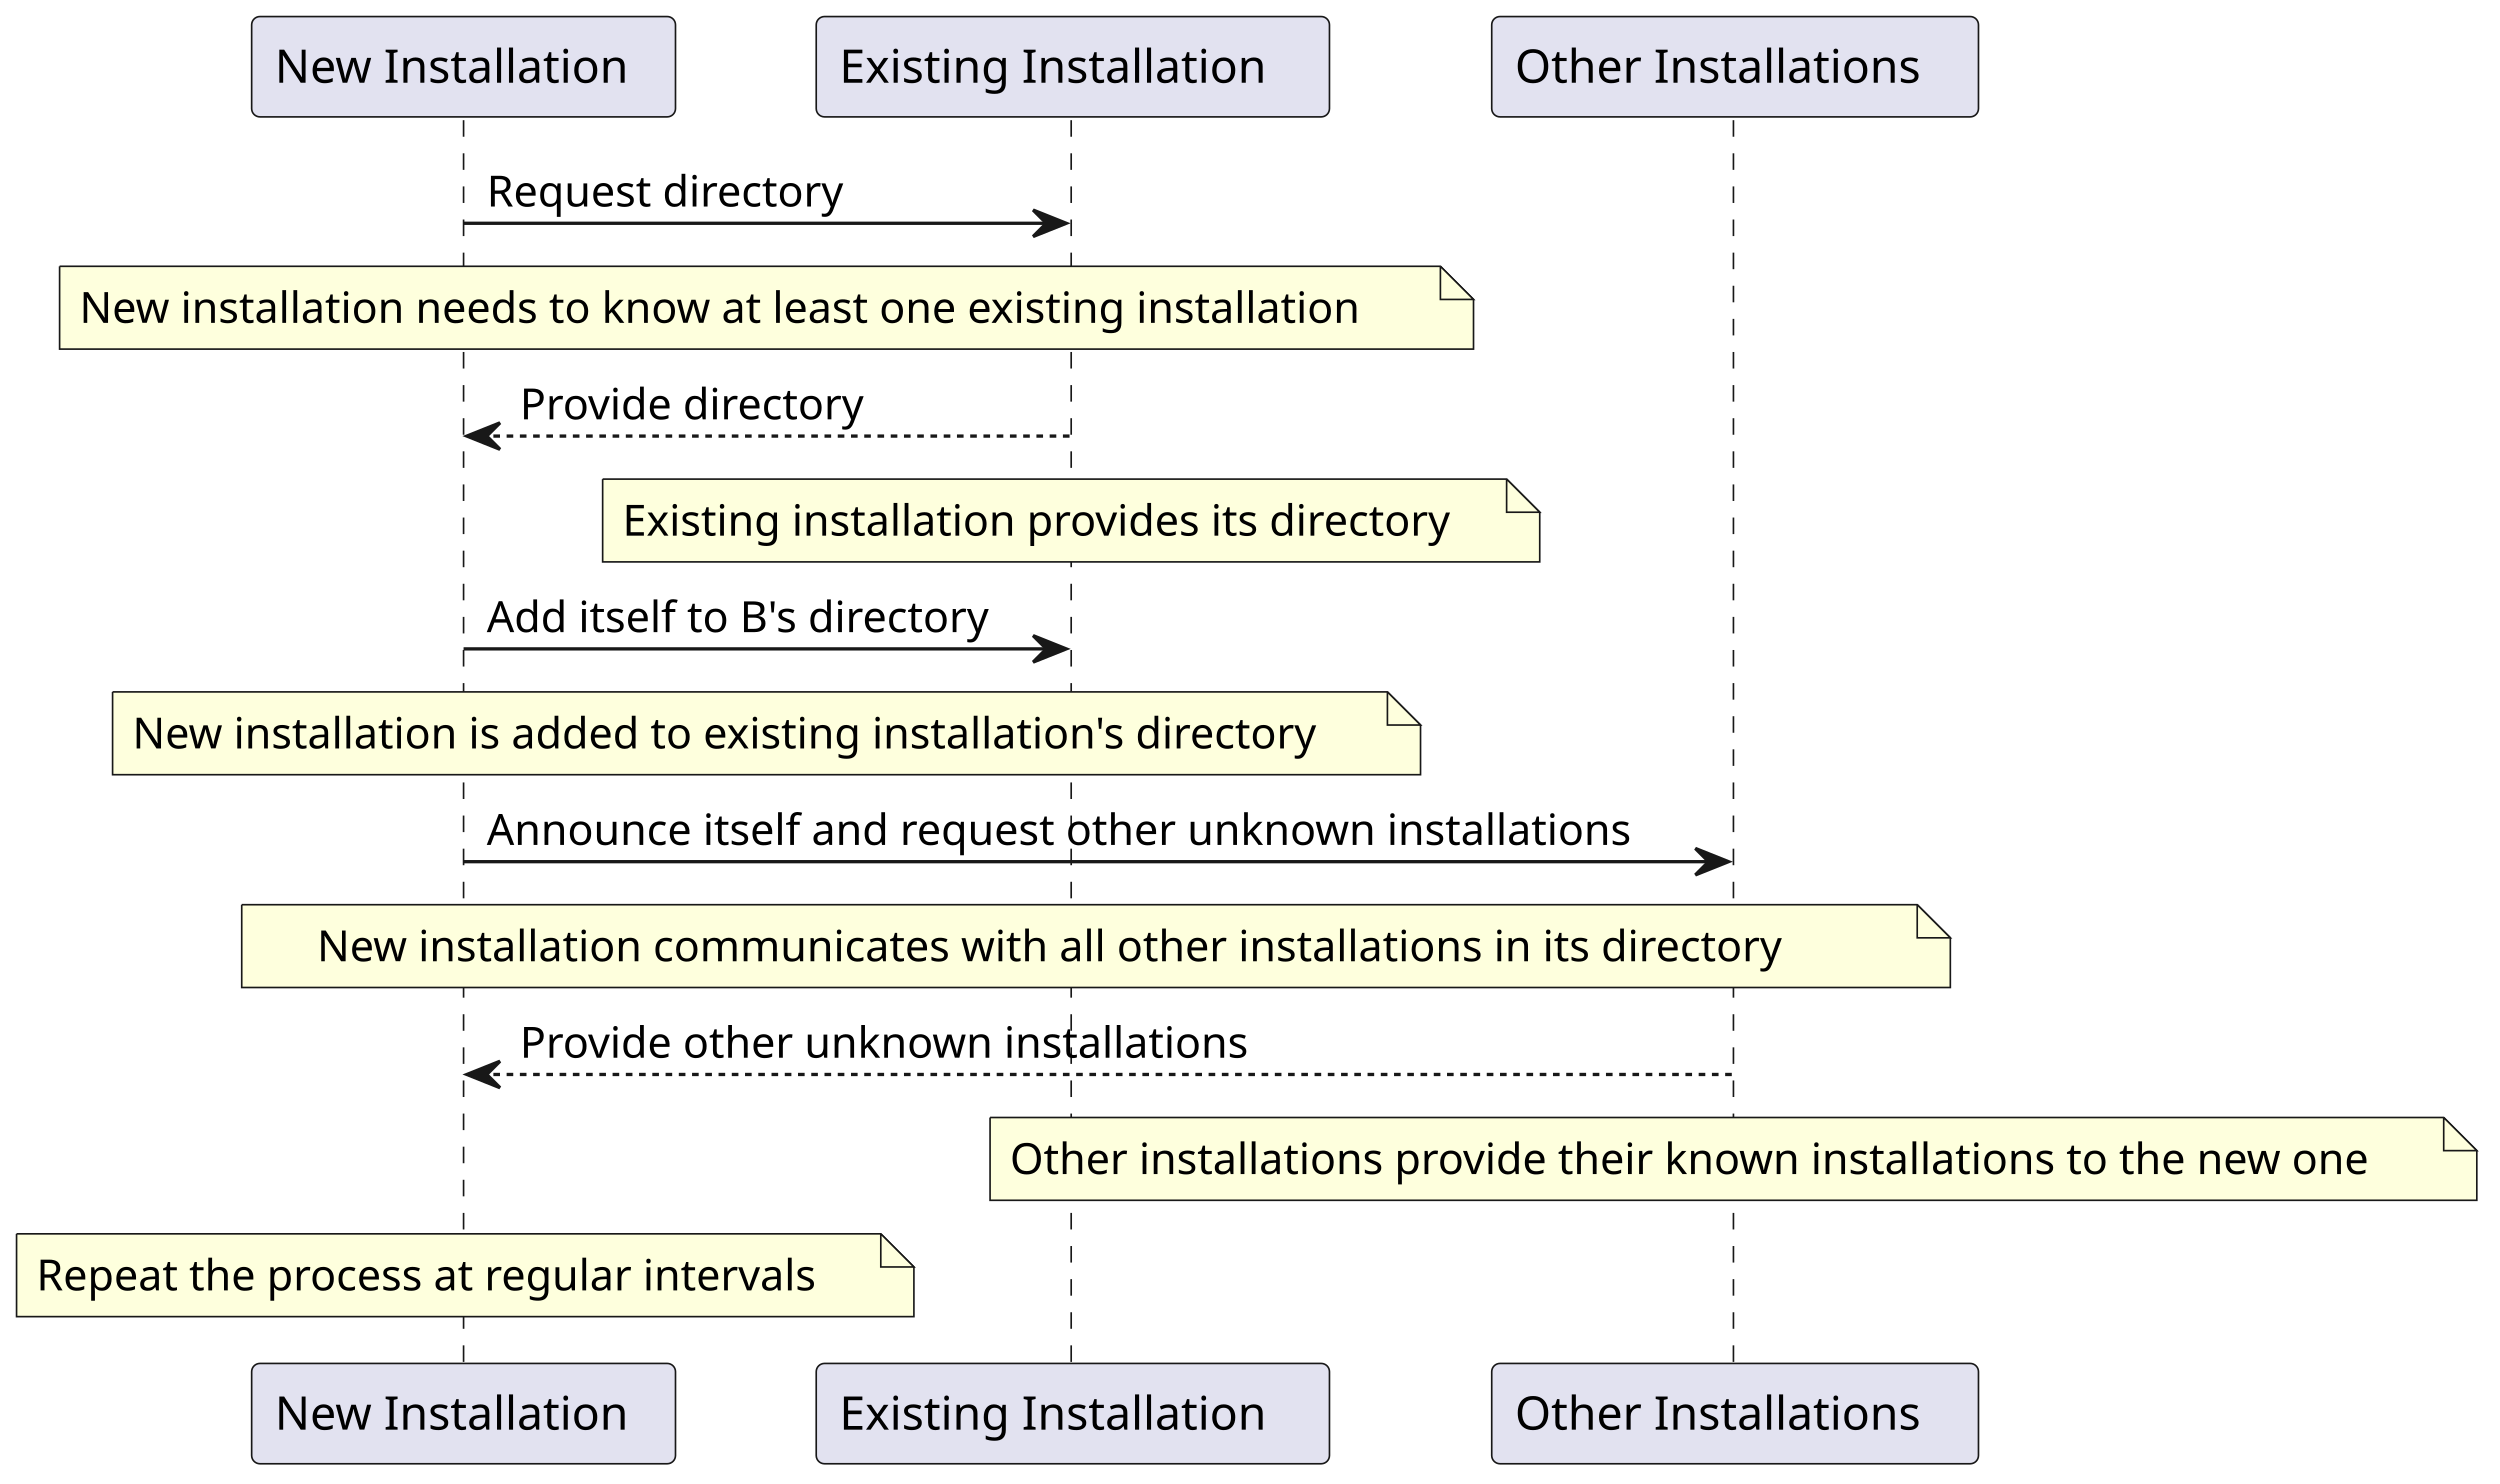
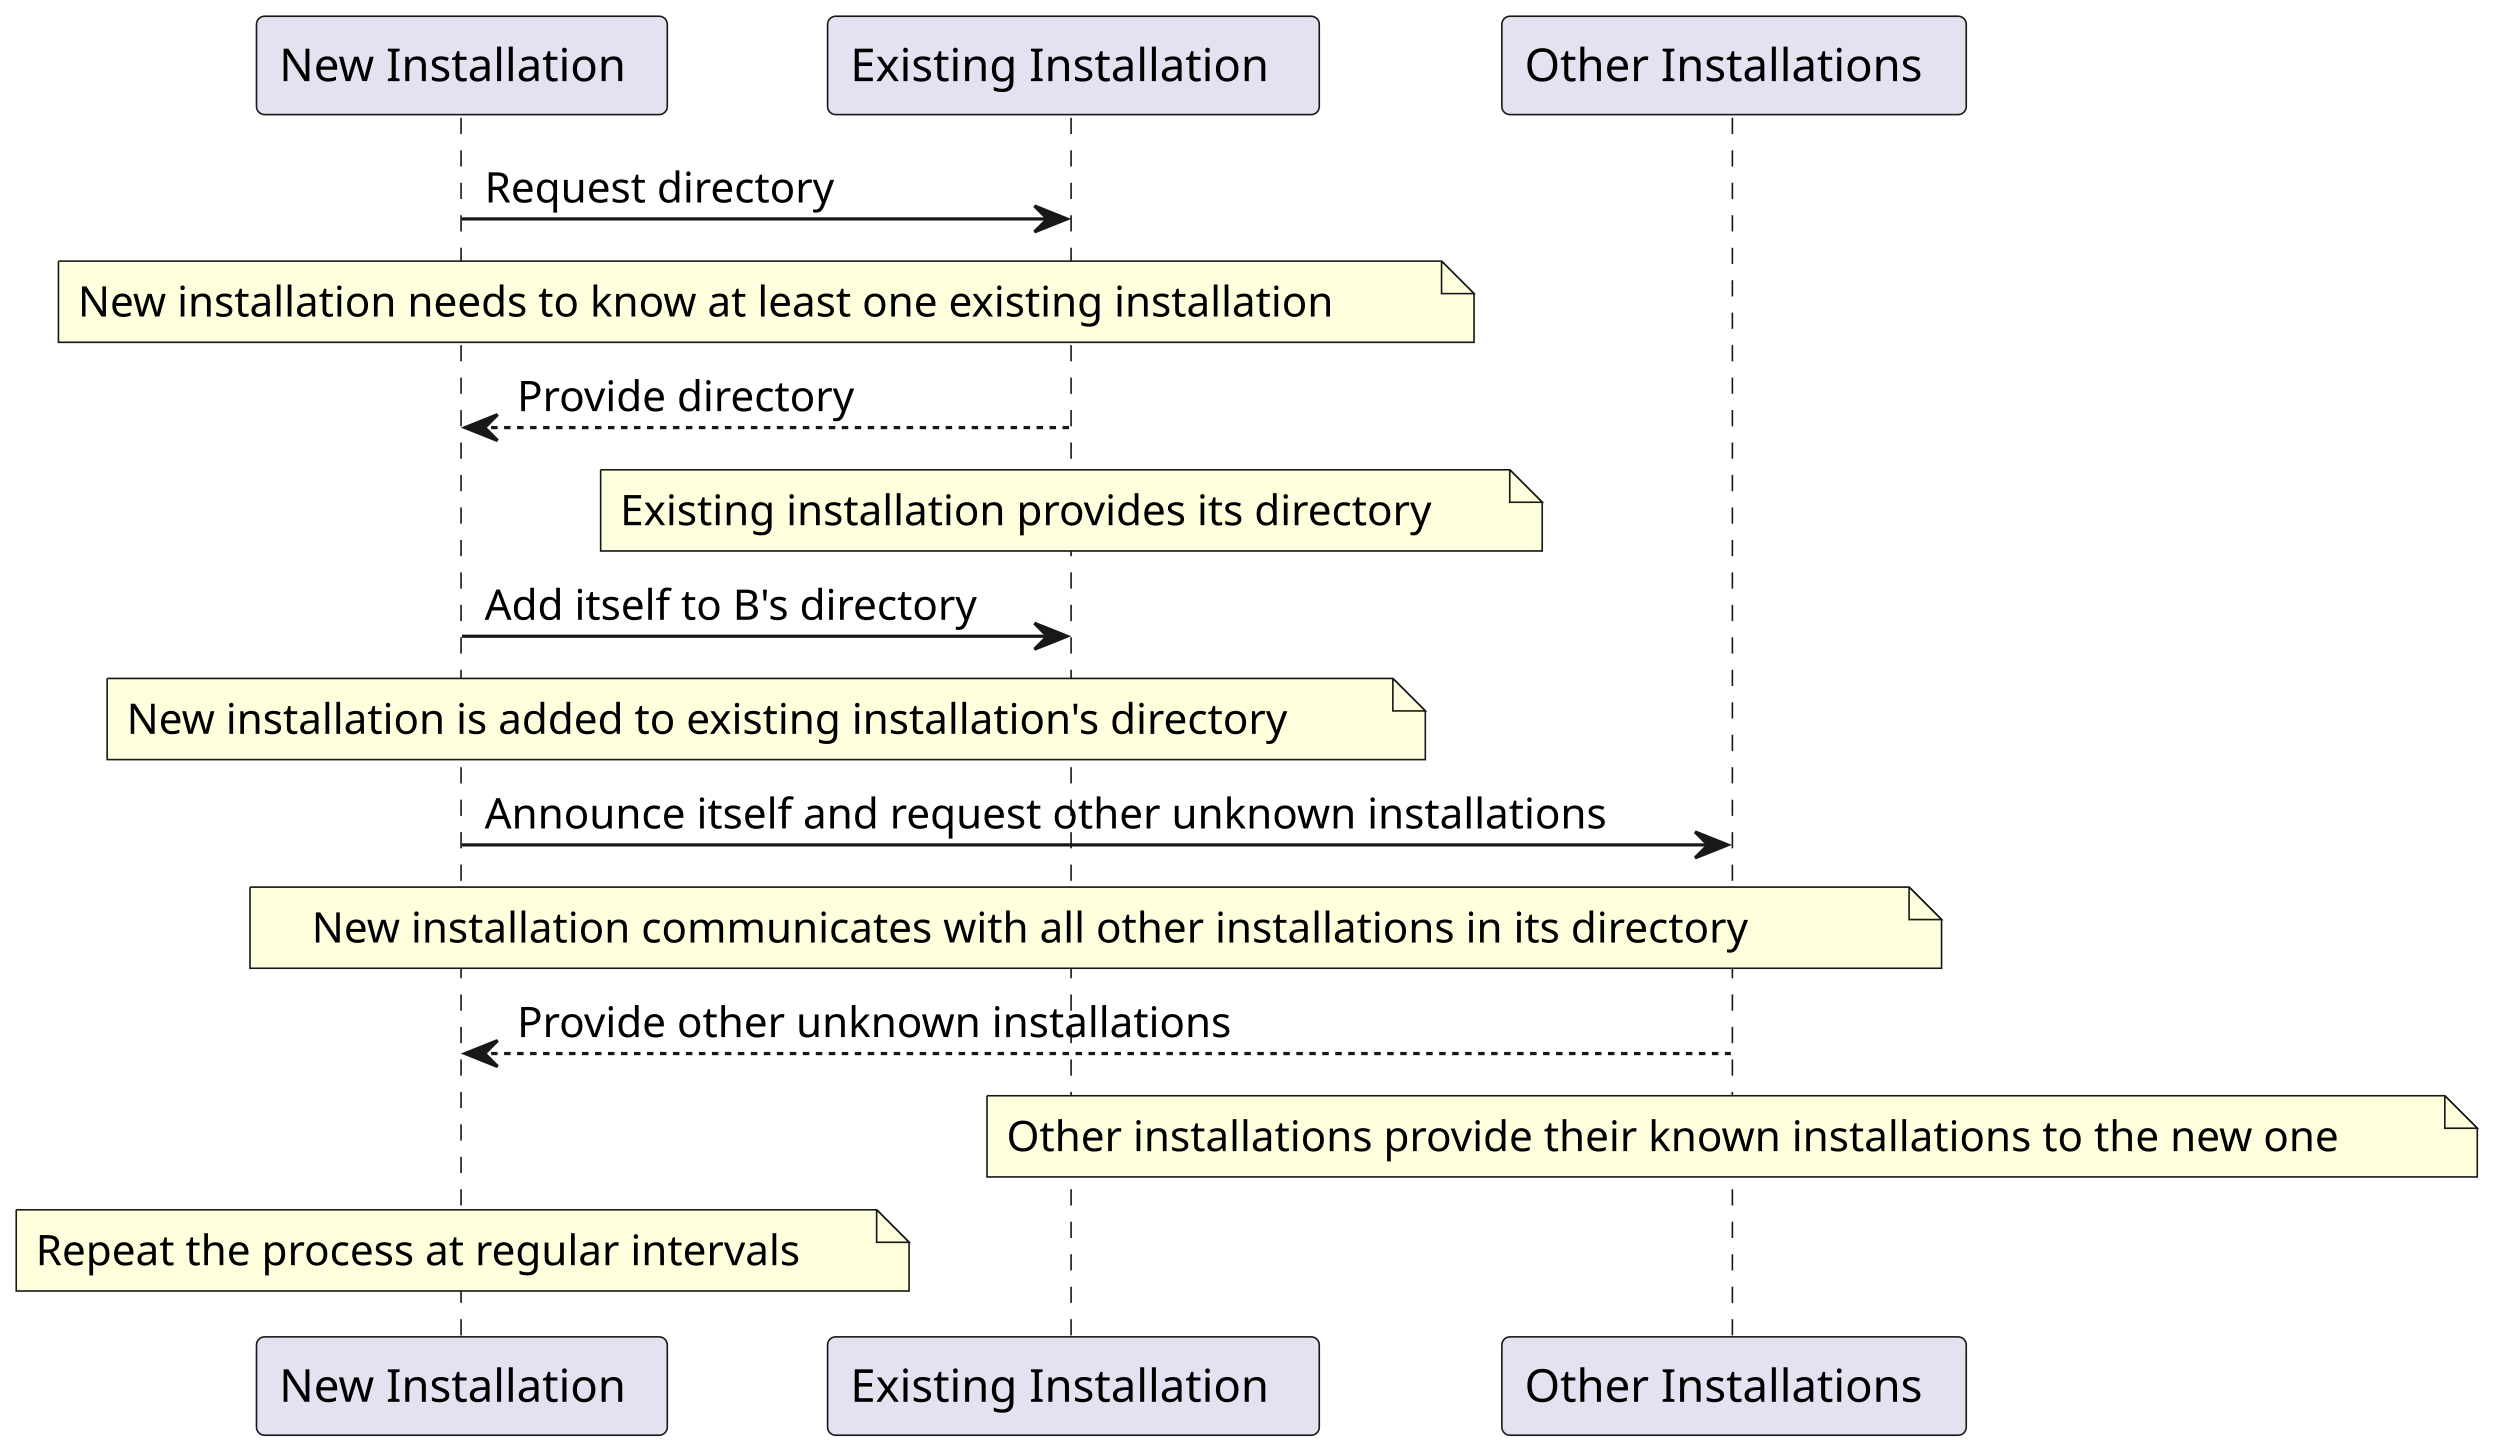
- <svg xmlns="http://www.w3.org/2000/svg" contentStyleType="text/css" height="448px" preserveAspectRatio="none" style="width:755px;height:448px;background:#FFFFFF;" version="1.1" viewBox="0 0 755 448" width="755px" zoomAndPan="magnify">
+ <svg xmlns="http://www.w3.org/2000/svg" contentStyleType="text/css" data-diagram-type="SEQUENCE" height="448px" preserveAspectRatio="none" style="width:770px;height:448px;background:#FFFFFF;" version="1.1" viewBox="0 0 770 448" width="770px" zoomAndPan="magnify">
  <defs />
  <g>
-     <line style="stroke:#181818;stroke-width:0.5;stroke-dasharray:5.0,5.0;" x1="140" x2="140" y1="36.297" y2="412.758" />
-     <line style="stroke:#181818;stroke-width:0.5;stroke-dasharray:5.0,5.0;" x1="323.5" x2="323.5" y1="36.297" y2="412.758" />
-     <line style="stroke:#181818;stroke-width:0.5;stroke-dasharray:5.0,5.0;" x1="523.5" x2="523.5" y1="36.297" y2="412.758" />
-     <rect fill="#E2E2F0" height="30.297" rx="2.5" ry="2.5" style="stroke:#181818;stroke-width:0.5;" width="128" x="76" y="5" />
-     <text fill="#000000" font-family="sans-serif" font-size="14" lengthAdjust="spacing" textLength="114" x="83" y="24.995">New Installation</text>
-     <rect fill="#E2E2F0" height="30.297" rx="2.5" ry="2.5" style="stroke:#181818;stroke-width:0.5;" width="128" x="76" y="411.758" />
-     <text fill="#000000" font-family="sans-serif" font-size="14" lengthAdjust="spacing" textLength="114" x="83" y="431.753">New Installation</text>
-     <rect fill="#E2E2F0" height="30.297" rx="2.5" ry="2.5" style="stroke:#181818;stroke-width:0.5;" width="155" x="246.5" y="5" />
-     <text fill="#000000" font-family="sans-serif" font-size="14" lengthAdjust="spacing" textLength="141" x="253.5" y="24.995">Existing Installation</text>
-     <rect fill="#E2E2F0" height="30.297" rx="2.5" ry="2.5" style="stroke:#181818;stroke-width:0.5;" width="155" x="246.5" y="411.758" />
-     <text fill="#000000" font-family="sans-serif" font-size="14" lengthAdjust="spacing" textLength="141" x="253.5" y="431.753">Existing Installation</text>
-     <rect fill="#E2E2F0" height="30.297" rx="2.5" ry="2.5" style="stroke:#181818;stroke-width:0.5;" width="147" x="450.5" y="5" />
-     <text fill="#000000" font-family="sans-serif" font-size="14" lengthAdjust="spacing" textLength="133" x="457.5" y="24.995">Other Installations</text>
-     <rect fill="#E2E2F0" height="30.297" rx="2.5" ry="2.5" style="stroke:#181818;stroke-width:0.5;" width="147" x="450.5" y="411.758" />
-     <text fill="#000000" font-family="sans-serif" font-size="14" lengthAdjust="spacing" textLength="133" x="457.5" y="431.753">Other Installations</text>
-     <polygon fill="#181818" points="312,63.43,322,67.43,312,71.43,316,67.43" style="stroke:#181818;stroke-width:1.0;" />
-     <line style="stroke:#181818;stroke-width:1.0;" x1="140" x2="318" y1="67.43" y2="67.43" />
-     <text fill="#000000" font-family="sans-serif" font-size="13" lengthAdjust="spacing" textLength="114" x="147" y="62.364">Request directory</text>
-     <path d="M18,80.43 L18,105.43 L445,105.43 L445,90.43 L435,80.43 L18,80.43 " fill="#FEFFDD" style="stroke:#181818;stroke-width:0.5;" />
-     <path d="M435,80.43 L435,90.43 L445,90.43 L435,80.43 " fill="#FEFFDD" style="stroke:#181818;stroke-width:0.5;" />
-     <text fill="#000000" font-family="sans-serif" font-size="13" lengthAdjust="spacing" textLength="406" x="24" y="97.497">New installation needs to know at least one existing installation</text>
-     <polygon fill="#181818" points="151,127.695,141,131.695,151,135.695,147,131.695" style="stroke:#181818;stroke-width:1.0;" />
-     <line style="stroke:#181818;stroke-width:1.0;stroke-dasharray:2.0,2.0;" x1="145" x2="323" y1="131.695" y2="131.695" />
-     <text fill="#000000" font-family="sans-serif" font-size="13" lengthAdjust="spacing" textLength="109" x="157" y="126.629">Provide directory</text>
-     <path d="M182,144.695 L182,169.695 L465,169.695 L465,154.695 L455,144.695 L182,144.695 " fill="#FEFFDD" style="stroke:#181818;stroke-width:0.5;" />
-     <path d="M455,144.695 L455,154.695 L465,154.695 L455,144.695 " fill="#FEFFDD" style="stroke:#181818;stroke-width:0.5;" />
-     <text fill="#000000" font-family="sans-serif" font-size="13" lengthAdjust="spacing" textLength="262" x="188" y="161.762">Existing installation provides its directory</text>
-     <polygon fill="#181818" points="312,191.961,322,195.961,312,199.961,316,195.961" style="stroke:#181818;stroke-width:1.0;" />
-     <line style="stroke:#181818;stroke-width:1.0;" x1="140" x2="318" y1="195.961" y2="195.961" />
-     <text fill="#000000" font-family="sans-serif" font-size="13" lengthAdjust="spacing" textLength="160" x="147" y="190.895">Add itself to B's directory</text>
-     <path d="M34,208.961 L34,233.961 L429,233.961 L429,218.961 L419,208.961 L34,208.961 " fill="#FEFFDD" style="stroke:#181818;stroke-width:0.5;" />
-     <path d="M419,208.961 L419,218.961 L429,218.961 L419,208.961 " fill="#FEFFDD" style="stroke:#181818;stroke-width:0.5;" />
-     <text fill="#000000" font-family="sans-serif" font-size="13" lengthAdjust="spacing" textLength="374" x="40" y="226.028">New installation is added to existing installation's directory</text>
-     <polygon fill="#181818" points="512,256.227,522,260.227,512,264.227,516,260.227" style="stroke:#181818;stroke-width:1.0;" />
-     <line style="stroke:#181818;stroke-width:1.0;" x1="140" x2="518" y1="260.227" y2="260.227" />
-     <text fill="#000000" font-family="sans-serif" font-size="13" lengthAdjust="spacing" textLength="360" x="147" y="255.161">Announce itself and request other unknown installations</text>
-     <path d="M73,273.227 L73,298.227 L589,298.227 L589,283.227 L579,273.227 L73,273.227 " fill="#FEFFDD" style="stroke:#181818;stroke-width:0.5;" />
-     <path d="M579,273.227 L579,283.227 L589,283.227 L579,273.227 " fill="#FEFFDD" style="stroke:#181818;stroke-width:0.5;" />
-     <text fill="#000000" font-family="sans-serif" font-size="13" lengthAdjust="spacing" textLength="462" x="95.75" y="290.293">New installation communicates with all other installations in its directory</text>
-     <polygon fill="#181818" points="151,320.492,141,324.492,151,328.492,147,324.492" style="stroke:#181818;stroke-width:1.0;" />
-     <line style="stroke:#181818;stroke-width:1.0;stroke-dasharray:2.0,2.0;" x1="145" x2="523" y1="324.492" y2="324.492" />
-     <text fill="#000000" font-family="sans-serif" font-size="13" lengthAdjust="spacing" textLength="228" x="157" y="319.426">Provide other unknown installations</text>
-     <path d="M299,337.492 L299,362.492 L748,362.492 L748,347.492 L738,337.492 L299,337.492 " fill="#FEFFDD" style="stroke:#181818;stroke-width:0.5;" />
-     <path d="M738,337.492 L738,347.492 L748,347.492 L738,337.492 " fill="#FEFFDD" style="stroke:#181818;stroke-width:0.5;" />
-     <text fill="#000000" font-family="sans-serif" font-size="13" lengthAdjust="spacing" textLength="428" x="305" y="354.559">Other installations provide their known installations to the new one</text>
-     <path d="M5,372.625 L5,397.625 L276,397.625 L276,382.625 L266,372.625 L5,372.625 " fill="#FEFFDD" style="stroke:#181818;stroke-width:0.5;" />
-     <path d="M266,372.625 L266,382.625 L276,382.625 L266,372.625 " fill="#FEFFDD" style="stroke:#181818;stroke-width:0.5;" />
-     <text fill="#000000" font-family="sans-serif" font-size="13" lengthAdjust="spacing" textLength="250" x="11" y="389.692">Repeat the process at regular intervals</text>
+     <g>
+       <rect fill="#000000" fill-opacity="0" height="376.461" width="8" x="138.263" y="36.297" />
+       <line style="stroke:#181818;stroke-width:0.5;stroke-dasharray:5.0,5.0;" x1="142" x2="142" y1="36.297" y2="412.758" />
+     </g>
+     <g>
+       <rect fill="#000000" fill-opacity="0" height="376.461" width="8" x="326.617" y="36.297" />
+       <line style="stroke:#181818;stroke-width:0.5;stroke-dasharray:5.0,5.0;" x1="329.895" x2="329.895" y1="36.297" y2="412.758" />
+     </g>
+     <g>
+       <rect fill="#000000" fill-opacity="0" height="376.461" width="8" x="530.091" y="36.297" />
+       <line style="stroke:#181818;stroke-width:0.5;stroke-dasharray:5.0,5.0;" x1="533.573" x2="533.573" y1="36.297" y2="412.758" />
+     </g>
+     <g class="participant participant-head" data-participant="A">
+       <rect fill="#E2E2F0" height="30.297" rx="2.5" ry="2.5" style="stroke:#181818;stroke-width:0.5;" width="126.526" x="79" y="5" />
+       <text fill="#000000" font-family="sans-serif" font-size="14" lengthAdjust="spacing" textLength="112.526" x="86" y="24.995">New Installation</text>
+     </g>
+     <g class="participant participant-tail" data-participant="A">
+       <rect fill="#E2E2F0" height="30.297" rx="2.5" ry="2.5" style="stroke:#181818;stroke-width:0.5;" width="126.526" x="79" y="411.758" />
+       <text fill="#000000" font-family="sans-serif" font-size="14" lengthAdjust="spacing" textLength="112.526" x="86" y="431.753">New Installation</text>
+     </g>
+     <g class="participant participant-head" data-participant="B">
+       <rect fill="#E2E2F0" height="30.297" rx="2.5" ry="2.5" style="stroke:#181818;stroke-width:0.5;" width="151.443" x="254.895" y="5" />
+       <text fill="#000000" font-family="sans-serif" font-size="14" lengthAdjust="spacing" textLength="137.443" x="261.895" y="24.995">Existing Installation</text>
+     </g>
+     <g class="participant participant-tail" data-participant="B">
+       <rect fill="#E2E2F0" height="30.297" rx="2.5" ry="2.5" style="stroke:#181818;stroke-width:0.5;" width="151.443" x="254.895" y="411.758" />
+       <text fill="#000000" font-family="sans-serif" font-size="14" lengthAdjust="spacing" textLength="137.443" x="261.895" y="431.753">Existing Installation</text>
+     </g>
+     <g class="participant participant-head" data-participant="C">
+       <rect fill="#E2E2F0" height="30.297" rx="2.5" ry="2.5" style="stroke:#181818;stroke-width:0.5;" width="143.035" x="462.573" y="5" />
+       <text fill="#000000" font-family="sans-serif" font-size="14" lengthAdjust="spacing" textLength="129.035" x="469.573" y="24.995">Other Installations</text>
+     </g>
+     <g class="participant participant-tail" data-participant="C">
+       <rect fill="#E2E2F0" height="30.297" rx="2.5" ry="2.5" style="stroke:#181818;stroke-width:0.5;" width="143.035" x="462.573" y="411.758" />
+       <text fill="#000000" font-family="sans-serif" font-size="14" lengthAdjust="spacing" textLength="129.035" x="469.573" y="431.753">Other Installations</text>
+     </g>
+     <g class="message" data-participant-1="A" data-participant-2="B">
+       <polygon fill="#181818" points="318.617,63.43,328.617,67.43,318.617,71.43,322.617,67.43" style="stroke:#181818;stroke-width:1;" />
+       <line style="stroke:#181818;stroke-width:1;" x1="142.263" x2="324.617" y1="67.43" y2="67.43" />
+       <text fill="#000000" font-family="sans-serif" font-size="13" lengthAdjust="spacing" textLength="115.965" x="149.263" y="62.364">Request directory</text>
+     </g>
+     <path d="M18,80.43 L18,105.43 L454,105.43 L454,90.43 L444,80.43 L18,80.43 " fill="#FEFFDD" style="stroke:#181818;stroke-width:0.5;" />
+     <path d="M444,80.43 L444,90.43 L454,90.43 L444,80.43 " fill="#FEFFDD" style="stroke:#181818;stroke-width:0.5;" />
+     <text fill="#000000" font-family="sans-serif" font-size="13" lengthAdjust="spacing" textLength="415.746" x="24" y="97.497">New installation needs to know at least one existing installation</text>
+     <g class="message" data-participant-1="B" data-participant-2="A">
+       <polygon fill="#181818" points="153.263,127.695,143.263,131.695,153.263,135.695,149.263,131.695" style="stroke:#181818;stroke-width:1;" />
+       <line style="stroke:#181818;stroke-width:1;stroke-dasharray:2.0,2.0;" x1="147.263" x2="329.617" y1="131.695" y2="131.695" />
+       <text fill="#000000" font-family="sans-serif" font-size="13" lengthAdjust="spacing" textLength="111.268" x="159.263" y="126.629">Provide directory</text>
+     </g>
+     <path d="M185,144.695 L185,169.695 L475,169.695 L475,154.695 L465,144.695 L185,144.695 " fill="#FEFFDD" style="stroke:#181818;stroke-width:0.5;" />
+     <path d="M465,144.695 L465,154.695 L475,154.695 L465,144.695 " fill="#FEFFDD" style="stroke:#181818;stroke-width:0.5;" />
+     <text fill="#000000" font-family="sans-serif" font-size="13" lengthAdjust="spacing" textLength="269.604" x="191" y="161.762">Existing installation provides its directory</text>
+     <g class="message" data-participant-1="A" data-participant-2="B">
+       <polygon fill="#181818" points="318.617,191.961,328.617,195.961,318.617,199.961,322.617,195.961" style="stroke:#181818;stroke-width:1;" />
+       <line style="stroke:#181818;stroke-width:1;" x1="142.263" x2="324.617" y1="195.961" y2="195.961" />
+       <text fill="#000000" font-family="sans-serif" font-size="13" lengthAdjust="spacing" textLength="164.353" x="149.263" y="190.895">Add itself to B's directory</text>
+     </g>
+     <path d="M33,208.961 L33,233.961 L439,233.961 L439,218.961 L429,208.961 L33,208.961 " fill="#FEFFDD" style="stroke:#181818;stroke-width:0.5;" />
+     <path d="M429,208.961 L429,218.961 L439,218.961 L429,208.961 " fill="#FEFFDD" style="stroke:#181818;stroke-width:0.5;" />
+     <text fill="#000000" font-family="sans-serif" font-size="13" lengthAdjust="spacing" textLength="385.062" x="39" y="226.028">New installation is added to existing installation's directory</text>
+     <g class="message" data-participant-1="A" data-participant-2="C">
+       <polygon fill="#181818" points="522.091,256.227,532.091,260.227,522.091,264.227,526.091,260.227" style="stroke:#181818;stroke-width:1;" />
+       <line style="stroke:#181818;stroke-width:1;" x1="142.263" x2="528.091" y1="260.227" y2="260.227" />
+       <text fill="#000000" font-family="sans-serif" font-size="13" lengthAdjust="spacing" textLength="367.828" x="149.263" y="255.161">Announce itself and request other unknown installations</text>
+     </g>
+     <path d="M77,273.227 L77,298.227 L598,298.227 L598,283.227 L588,273.227 L77,273.227 " fill="#FEFFDD" style="stroke:#181818;stroke-width:0.5;" />
+     <path d="M588,273.227 L588,283.227 L598,283.227 L588,273.227 " fill="#FEFFDD" style="stroke:#181818;stroke-width:0.5;" />
+     <text fill="#000000" font-family="sans-serif" font-size="13" lengthAdjust="spacing" textLength="474.557" x="96.026" y="290.293">New installation communicates with all other installations in its directory</text>
+     <g class="message" data-participant-1="C" data-participant-2="A">
+       <polygon fill="#181818" points="153.263,320.492,143.263,324.492,153.263,328.492,149.263,324.492" style="stroke:#181818;stroke-width:1;" />
+       <line style="stroke:#181818;stroke-width:1;stroke-dasharray:2.0,2.0;" x1="147.263" x2="533.091" y1="324.492" y2="324.492" />
+       <text fill="#000000" font-family="sans-serif" font-size="13" lengthAdjust="spacing" textLength="233.346" x="159.263" y="319.426">Provide other unknown installations</text>
+     </g>
+     <path d="M304,337.492 L304,362.492 L763,362.492 L763,347.492 L753,337.492 L304,337.492 " fill="#FEFFDD" style="stroke:#181818;stroke-width:0.5;" />
+     <path d="M753,337.492 L753,347.492 L763,347.492 L753,337.492 " fill="#FEFFDD" style="stroke:#181818;stroke-width:0.5;" />
+     <text fill="#000000" font-family="sans-serif" font-size="13" lengthAdjust="spacing" textLength="438.642" x="310" y="354.559">Other installations provide their known installations to the new one</text>
+     <path d="M5,372.625 L5,397.625 L280,397.625 L280,382.625 L270,372.625 L5,372.625 " fill="#FEFFDD" style="stroke:#181818;stroke-width:0.5;" />
+     <path d="M270,372.625 L270,382.625 L280,382.625 L270,372.625 " fill="#FEFFDD" style="stroke:#181818;stroke-width:0.5;" />
+     <text fill="#000000" font-family="sans-serif" font-size="13" lengthAdjust="spacing" textLength="254.738" x="11" y="389.692">Repeat the process at regular intervals</text>
  </g>
</svg>
